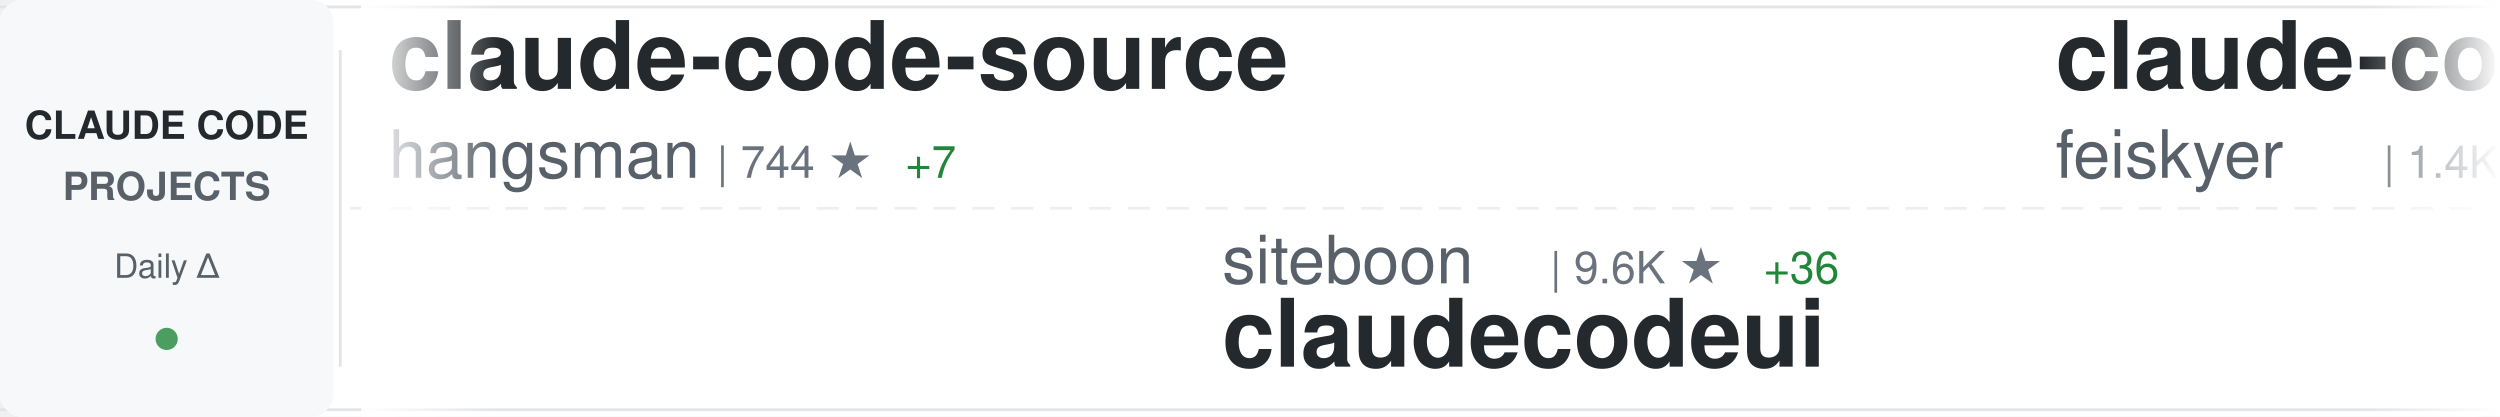
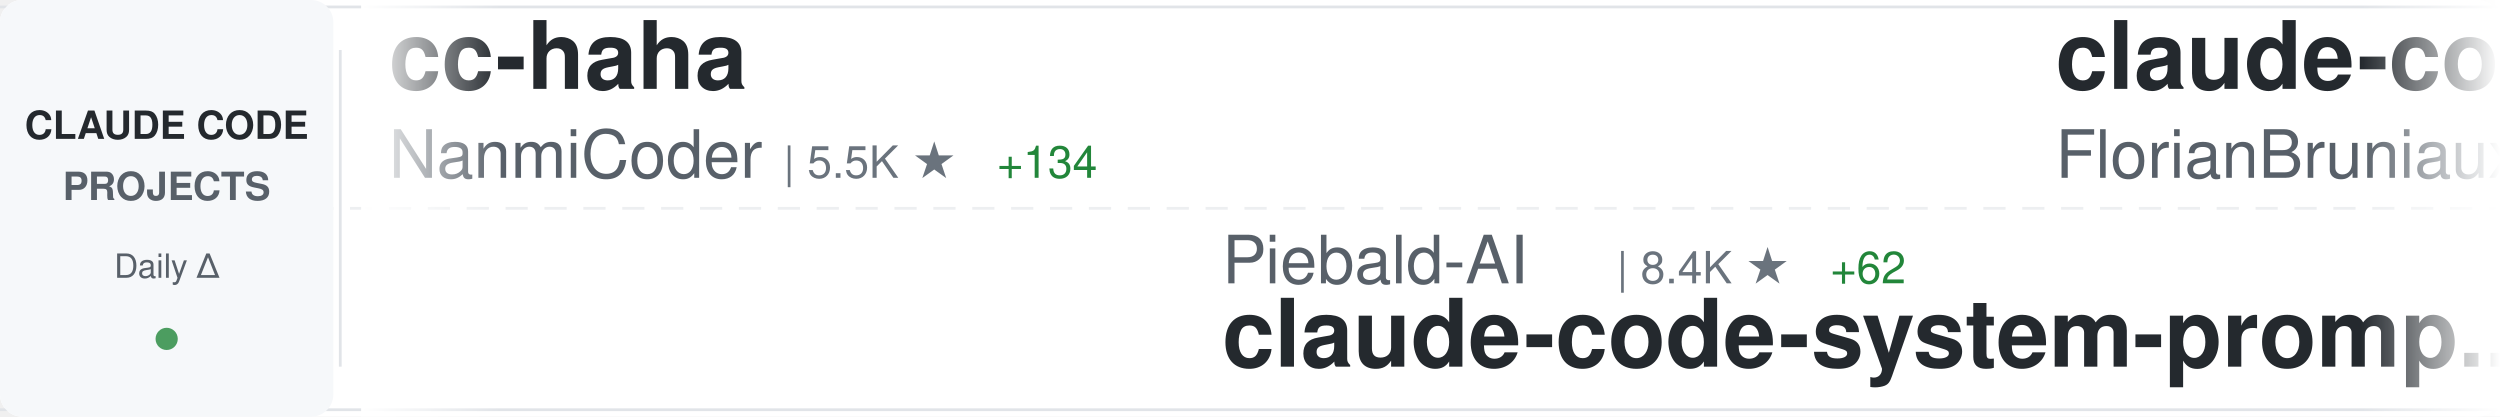
<svg xmlns="http://www.w3.org/2000/svg" width="900" height="150">
  <defs>
    <linearGradient id="awesomeLeftFade" x1="0%" y1="0%" x2="100%" y2="0%">
      <stop offset="0%" style="stop-color:#ffffff;stop-opacity:1" />
      <stop offset="100%" style="stop-color:#ffffff;stop-opacity:0" />
    </linearGradient>
    <linearGradient id="awesomeRightFade" x1="0%" y1="0%" x2="100%" y2="0%">
      <stop offset="0%" style="stop-color:#ffffff;stop-opacity:0" />
      <stop offset="100%" style="stop-color:#ffffff;stop-opacity:1" />
    </linearGradient>
  </defs>
  <rect width="900" height="150" fill="#ffffff" rx="8" />
  <rect x="0" y="2" width="900" height="1" fill="#e1e4e8" />
  <rect x="0" y="147" width="900" height="1" fill="#e1e4e8" />
  <line x1="0" y1="75" x2="900" y2="75" stroke="#e1e4e8" stroke-width="1" stroke-dasharray="8 6" opacity="0.6" />
  <rect x="0" y="0" width="120" height="150" fill="#f6f8fa" rx="8" />
  <text x="60" y="50" font-family="-apple-system, BlinkMacSystemFont, 'Segoe UI', Helvetica, Arial, sans-serif" font-size="14" font-weight="600" fill="#24292e" text-anchor="middle">CLAUDE CODE</text>
  <text x="60" y="72" font-family="-apple-system, BlinkMacSystemFont, 'Segoe UI', Helvetica, Arial, sans-serif" font-size="14" font-weight="600" fill="#586069" text-anchor="middle">PROJECTS</text>
  <text x="60" y="100" font-family="-apple-system, BlinkMacSystemFont, 'Segoe UI', Helvetica, Arial, sans-serif" font-size="12" font-weight="500" fill="#586069" text-anchor="middle">Daily Δ</text>
  <circle cx="60" cy="122" r="4" fill="#22863a" opacity="0.8" />
  <rect x="122" y="18" width="1" height="114" fill="#e1e4e8" />
  <clipPath id="awesomeTickerClip">
    <rect x="130" y="0" width="770" height="150" />
  </clipPath>
  <g clip-path="url(#awesomeTickerClip)">
    <g id="awesomeTickerItems">
      <animateTransform attributeName="transform" attributeType="XML" type="translate" from="0 0" to="-3000 0" dur="54s" repeatCount="indefinite" />
      <g transform="translate(0, 0)">
-         <text x="140" y="32" font-family="-apple-system, BlinkMacSystemFont, 'Segoe UI', Helvetica, Arial, sans-serif" font-size="34" font-weight="600" fill="#24292e">claude-code-source</text>
-         <text x="140" y="64" font-family="-apple-system, BlinkMacSystemFont, 'Segoe UI', Helvetica, Arial, sans-serif" font-size="24" font-weight="400" fill="#586069">hangsman</text>
-         <text x="258" y="64" font-family="-apple-system, BlinkMacSystemFont, 'Segoe UI', Helvetica, Arial, sans-serif" font-size="16" font-weight="500" fill="#6a737d">| 744 ★</text>
-         <text x="326" y="64" font-family="-apple-system, BlinkMacSystemFont, 'Segoe UI', Helvetica, Arial, sans-serif" font-size="16" font-weight="500" fill="#22863a"> +7</text>
+         <text x="140" y="32" font-family="-apple-system, BlinkMacSystemFont, 'Segoe UI', Helvetica, Arial, sans-serif" font-size="34" font-weight="600" fill="#24292e">cc-haha</text>
+         <text x="140" y="64" font-family="-apple-system, BlinkMacSystemFont, 'Segoe UI', Helvetica, Arial, sans-serif" font-size="24" font-weight="400" fill="#586069">NanmiCoder</text>
+         <text x="282" y="64" font-family="-apple-system, BlinkMacSystemFont, 'Segoe UI', Helvetica, Arial, sans-serif" font-size="16" font-weight="500" fill="#6a737d">| 5.5K ★</text>
+         <text x="359" y="64" font-family="-apple-system, BlinkMacSystemFont, 'Segoe UI', Helvetica, Arial, sans-serif" font-size="16" font-weight="500" fill="#22863a"> +134</text>
      </g>
      <g transform="translate(300, 0)">
-         <text x="140" y="102" font-family="-apple-system, BlinkMacSystemFont, 'Segoe UI', Helvetica, Arial, sans-serif" font-size="24" font-weight="400" fill="#586069">siteboon</text>
-         <text x="258" y="102" font-family="-apple-system, BlinkMacSystemFont, 'Segoe UI', Helvetica, Arial, sans-serif" font-size="16" font-weight="500" fill="#6a737d">| 9.6K ★</text>
-         <text x="335" y="102" font-family="-apple-system, BlinkMacSystemFont, 'Segoe UI', Helvetica, Arial, sans-serif" font-size="16" font-weight="500" fill="#22863a"> +36</text>
-         <text x="140" y="132" font-family="-apple-system, BlinkMacSystemFont, 'Segoe UI', Helvetica, Arial, sans-serif" font-size="34" font-weight="600" fill="#24292e">claudecodeui</text>
+         <text x="140" y="102" font-family="-apple-system, BlinkMacSystemFont, 'Segoe UI', Helvetica, Arial, sans-serif" font-size="24" font-weight="400" fill="#586069">Piebald-AI</text>
+         <text x="282" y="102" font-family="-apple-system, BlinkMacSystemFont, 'Segoe UI', Helvetica, Arial, sans-serif" font-size="16" font-weight="500" fill="#6a737d">| 8.4K ★</text>
+         <text x="359" y="102" font-family="-apple-system, BlinkMacSystemFont, 'Segoe UI', Helvetica, Arial, sans-serif" font-size="16" font-weight="500" fill="#22863a"> +62</text>
+         <text x="140" y="132" font-family="-apple-system, BlinkMacSystemFont, 'Segoe UI', Helvetica, Arial, sans-serif" font-size="34" font-weight="600" fill="#24292e">claude-code-system-promp...</text>
      </g>
      <g transform="translate(600, 0)">
-         <text x="140" y="32" font-family="-apple-system, BlinkMacSystemFont, 'Segoe UI', Helvetica, Arial, sans-serif" font-size="34" font-weight="600" fill="#24292e">claude-code-settings</text>
-         <text x="140" y="64" font-family="-apple-system, BlinkMacSystemFont, 'Segoe UI', Helvetica, Arial, sans-serif" font-size="24" font-weight="400" fill="#586069">feiskyer</text>
-         <text x="258" y="64" font-family="-apple-system, BlinkMacSystemFont, 'Segoe UI', Helvetica, Arial, sans-serif" font-size="16" font-weight="500" fill="#6a737d">| 1.4K ★</text>
-         <text x="335" y="64" font-family="-apple-system, BlinkMacSystemFont, 'Segoe UI', Helvetica, Arial, sans-serif" font-size="16" font-weight="500" fill="#22863a"> +2</text>
+         <text x="140" y="32" font-family="-apple-system, BlinkMacSystemFont, 'Segoe UI', Helvetica, Arial, sans-serif" font-size="34" font-weight="600" fill="#24292e">claude-code-ultimate-gui...</text>
+         <text x="140" y="64" font-family="-apple-system, BlinkMacSystemFont, 'Segoe UI', Helvetica, Arial, sans-serif" font-size="24" font-weight="400" fill="#586069">FlorianBruniaux</text>
+         <text x="342" y="64" font-family="-apple-system, BlinkMacSystemFont, 'Segoe UI', Helvetica, Arial, sans-serif" font-size="16" font-weight="500" fill="#6a737d">| 3.1K ★</text>
+         <text x="419" y="64" font-family="-apple-system, BlinkMacSystemFont, 'Segoe UI', Helvetica, Arial, sans-serif" font-size="16" font-weight="500" fill="#22863a"> +49</text>
      </g>
      <g transform="translate(900, 0)">
-         <text x="140" y="102" font-family="-apple-system, BlinkMacSystemFont, 'Segoe UI', Helvetica, Arial, sans-serif" font-size="24" font-weight="400" fill="#586069">Hyper66666</text>
-         <text x="282" y="102" font-family="-apple-system, BlinkMacSystemFont, 'Segoe UI', Helvetica, Arial, sans-serif" font-size="16" font-weight="500" fill="#6a737d">| 200 ★</text>
-         <text x="140" y="132" font-family="-apple-system, BlinkMacSystemFont, 'Segoe UI', Helvetica, Arial, sans-serif" font-size="34" font-weight="600" fill="#24292e">claude-code-sourcemap</text>
+         <text x="140" y="102" font-family="-apple-system, BlinkMacSystemFont, 'Segoe UI', Helvetica, Arial, sans-serif" font-size="24" font-weight="400" fill="#586069">affaan-m</text>
+         <text x="258" y="102" font-family="-apple-system, BlinkMacSystemFont, 'Segoe UI', Helvetica, Arial, sans-serif" font-size="16" font-weight="500" fill="#6a737d">| 145.7K ★</text>
+         <text x="353" y="102" font-family="-apple-system, BlinkMacSystemFont, 'Segoe UI', Helvetica, Arial, sans-serif" font-size="16" font-weight="500" fill="#22863a"> +2.1K</text>
+         <text x="140" y="132" font-family="-apple-system, BlinkMacSystemFont, 'Segoe UI', Helvetica, Arial, sans-serif" font-size="34" font-weight="600" fill="#24292e">everything-claude-code</text>
      </g>
      <g transform="translate(1200, 0)">
-         <text x="140" y="32" font-family="-apple-system, BlinkMacSystemFont, 'Segoe UI', Helvetica, Arial, sans-serif" font-size="34" font-weight="600" fill="#24292e">claude-code-rev</text>
-         <text x="140" y="64" font-family="-apple-system, BlinkMacSystemFont, 'Segoe UI', Helvetica, Arial, sans-serif" font-size="24" font-weight="400" fill="#586069">oboard</text>
-         <text x="234" y="64" font-family="-apple-system, BlinkMacSystemFont, 'Segoe UI', Helvetica, Arial, sans-serif" font-size="16" font-weight="500" fill="#6a737d">| 2.8K ★</text>
-         <text x="311" y="64" font-family="-apple-system, BlinkMacSystemFont, 'Segoe UI', Helvetica, Arial, sans-serif" font-size="16" font-weight="500" fill="#22863a"> +30</text>
+         <text x="140" y="32" font-family="-apple-system, BlinkMacSystemFont, 'Segoe UI', Helvetica, Arial, sans-serif" font-size="34" font-weight="600" fill="#24292e">awesome-claude-code-suba...</text>
+         <text x="140" y="64" font-family="-apple-system, BlinkMacSystemFont, 'Segoe UI', Helvetica, Arial, sans-serif" font-size="24" font-weight="400" fill="#586069">VoltAgent</text>
+         <text x="270" y="64" font-family="-apple-system, BlinkMacSystemFont, 'Segoe UI', Helvetica, Arial, sans-serif" font-size="16" font-weight="500" fill="#6a737d">| 16.7K ★</text>
+         <text x="356" y="64" font-family="-apple-system, BlinkMacSystemFont, 'Segoe UI', Helvetica, Arial, sans-serif" font-size="16" font-weight="500" fill="#22863a"> +118</text>
      </g>
      <g transform="translate(1500, 0)">
-         <text x="140" y="102" font-family="-apple-system, BlinkMacSystemFont, 'Segoe UI', Helvetica, Arial, sans-serif" font-size="24" font-weight="400" fill="#586069">pedrohcgs</text>
-         <text x="270" y="102" font-family="-apple-system, BlinkMacSystemFont, 'Segoe UI', Helvetica, Arial, sans-serif" font-size="16" font-weight="500" fill="#6a737d">| 857 ★</text>
-         <text x="338" y="102" font-family="-apple-system, BlinkMacSystemFont, 'Segoe UI', Helvetica, Arial, sans-serif" font-size="16" font-weight="500" fill="#22863a"> +6</text>
-         <text x="140" y="132" font-family="-apple-system, BlinkMacSystemFont, 'Segoe UI', Helvetica, Arial, sans-serif" font-size="34" font-weight="600" fill="#24292e">claude-code-my-workflow</text>
+         <text x="140" y="102" font-family="-apple-system, BlinkMacSystemFont, 'Segoe UI', Helvetica, Arial, sans-serif" font-size="24" font-weight="400" fill="#586069">disler</text>
+         <text x="234" y="102" font-family="-apple-system, BlinkMacSystemFont, 'Segoe UI', Helvetica, Arial, sans-serif" font-size="16" font-weight="500" fill="#6a737d">| 3.5K ★</text>
+         <text x="311" y="102" font-family="-apple-system, BlinkMacSystemFont, 'Segoe UI', Helvetica, Arial, sans-serif" font-size="16" font-weight="500" fill="#22863a"> +5</text>
+         <text x="140" y="132" font-family="-apple-system, BlinkMacSystemFont, 'Segoe UI', Helvetica, Arial, sans-serif" font-size="34" font-weight="600" fill="#24292e">claude-code-hooks-master...</text>
      </g>
      <g transform="translate(1800, 0)">
-         <text x="140" y="32" font-family="-apple-system, BlinkMacSystemFont, 'Segoe UI', Helvetica, Arial, sans-serif" font-size="34" font-weight="600" fill="#24292e">claude-code-proxy</text>
-         <text x="140" y="64" font-family="-apple-system, BlinkMacSystemFont, 'Segoe UI', Helvetica, Arial, sans-serif" font-size="24" font-weight="400" fill="#586069">fuergaosi233</text>
-         <text x="306" y="64" font-family="-apple-system, BlinkMacSystemFont, 'Segoe UI', Helvetica, Arial, sans-serif" font-size="16" font-weight="500" fill="#6a737d">| 2.4K ★</text>
-         <text x="383" y="64" font-family="-apple-system, BlinkMacSystemFont, 'Segoe UI', Helvetica, Arial, sans-serif" font-size="16" font-weight="500" fill="#22863a"> +10</text>
+         <text x="140" y="32" font-family="-apple-system, BlinkMacSystemFont, 'Segoe UI', Helvetica, Arial, sans-serif" font-size="34" font-weight="600" fill="#24292e">ClaudeCode</text>
+         <text x="140" y="64" font-family="-apple-system, BlinkMacSystemFont, 'Segoe UI', Helvetica, Arial, sans-serif" font-size="24" font-weight="400" fill="#586069">guanshan</text>
+         <text x="258" y="64" font-family="-apple-system, BlinkMacSystemFont, 'Segoe UI', Helvetica, Arial, sans-serif" font-size="16" font-weight="500" fill="#6a737d">| 54 ★</text>
+         <text x="317" y="64" font-family="-apple-system, BlinkMacSystemFont, 'Segoe UI', Helvetica, Arial, sans-serif" font-size="16" font-weight="500" fill="#22863a"> +1</text>
      </g>
      <g transform="translate(2100, 0)">
-         <text x="140" y="102" font-family="-apple-system, BlinkMacSystemFont, 'Segoe UI', Helvetica, Arial, sans-serif" font-size="24" font-weight="400" fill="#586069">ChinaSiro</text>
-         <text x="270" y="102" font-family="-apple-system, BlinkMacSystemFont, 'Segoe UI', Helvetica, Arial, sans-serif" font-size="16" font-weight="500" fill="#6a737d">| 8.6K ★</text>
-         <text x="347" y="102" font-family="-apple-system, BlinkMacSystemFont, 'Segoe UI', Helvetica, Arial, sans-serif" font-size="16" font-weight="500" fill="#22863a"> +71</text>
-         <text x="140" y="132" font-family="-apple-system, BlinkMacSystemFont, 'Segoe UI', Helvetica, Arial, sans-serif" font-size="34" font-weight="600" fill="#24292e">claude-code-sourcemap</text>
+         <text x="140" y="102" font-family="-apple-system, BlinkMacSystemFont, 'Segoe UI', Helvetica, Arial, sans-serif" font-size="24" font-weight="400" fill="#586069">bfly123</text>
+         <text x="246" y="102" font-family="-apple-system, BlinkMacSystemFont, 'Segoe UI', Helvetica, Arial, sans-serif" font-size="16" font-weight="500" fill="#6a737d">| 2.1K ★</text>
+         <text x="323" y="102" font-family="-apple-system, BlinkMacSystemFont, 'Segoe UI', Helvetica, Arial, sans-serif" font-size="16" font-weight="500" fill="#22863a"> +22</text>
+         <text x="140" y="132" font-family="-apple-system, BlinkMacSystemFont, 'Segoe UI', Helvetica, Arial, sans-serif" font-size="34" font-weight="600" fill="#24292e">claude_code_bridge</text>
      </g>
      <g transform="translate(2400, 0)">
-         <text x="140" y="32" font-family="-apple-system, BlinkMacSystemFont, 'Segoe UI', Helvetica, Arial, sans-serif" font-size="34" font-weight="600" fill="#24292e">claude-code-templates</text>
-         <text x="140" y="64" font-family="-apple-system, BlinkMacSystemFont, 'Segoe UI', Helvetica, Arial, sans-serif" font-size="24" font-weight="400" fill="#586069">davila7</text>
-         <text x="246" y="64" font-family="-apple-system, BlinkMacSystemFont, 'Segoe UI', Helvetica, Arial, sans-serif" font-size="16" font-weight="500" fill="#6a737d">| 24.3K ★</text>
-         <text x="332" y="64" font-family="-apple-system, BlinkMacSystemFont, 'Segoe UI', Helvetica, Arial, sans-serif" font-size="16" font-weight="500" fill="#22863a"> +52</text>
+         <text x="140" y="32" font-family="-apple-system, BlinkMacSystemFont, 'Segoe UI', Helvetica, Arial, sans-serif" font-size="34" font-weight="600" fill="#24292e">agents</text>
+         <text x="140" y="64" font-family="-apple-system, BlinkMacSystemFont, 'Segoe UI', Helvetica, Arial, sans-serif" font-size="24" font-weight="400" fill="#586069">wshobson</text>
+         <text x="258" y="64" font-family="-apple-system, BlinkMacSystemFont, 'Segoe UI', Helvetica, Arial, sans-serif" font-size="16" font-weight="500" fill="#6a737d">| 33.2K ★</text>
+         <text x="344" y="64" font-family="-apple-system, BlinkMacSystemFont, 'Segoe UI', Helvetica, Arial, sans-serif" font-size="16" font-weight="500" fill="#22863a"> +58</text>
      </g>
      <g transform="translate(2700, 0)">
-         <text x="140" y="102" font-family="-apple-system, BlinkMacSystemFont, 'Segoe UI', Helvetica, Arial, sans-serif" font-size="24" font-weight="400" fill="#586069">KimYx0207</text>
-         <text x="270" y="102" font-family="-apple-system, BlinkMacSystemFont, 'Segoe UI', Helvetica, Arial, sans-serif" font-size="16" font-weight="500" fill="#6a737d">| 3.1K ★</text>
-         <text x="347" y="102" font-family="-apple-system, BlinkMacSystemFont, 'Segoe UI', Helvetica, Arial, sans-serif" font-size="16" font-weight="500" fill="#22863a"> +39</text>
-         <text x="140" y="132" font-family="-apple-system, BlinkMacSystemFont, 'Segoe UI', Helvetica, Arial, sans-serif" font-size="34" font-weight="600" fill="#24292e">Claude-Code-x-OpenClaw-G...</text>
+         <text x="140" y="102" font-family="-apple-system, BlinkMacSystemFont, 'Segoe UI', Helvetica, Arial, sans-serif" font-size="24" font-weight="400" fill="#586069">AprilNEA</text>
+         <text x="258" y="102" font-family="-apple-system, BlinkMacSystemFont, 'Segoe UI', Helvetica, Arial, sans-serif" font-size="16" font-weight="500" fill="#6a737d">| 367 ★</text>
+         <text x="326" y="102" font-family="-apple-system, BlinkMacSystemFont, 'Segoe UI', Helvetica, Arial, sans-serif" font-size="16" font-weight="500" fill="#22863a"> +5</text>
+         <text x="140" y="132" font-family="-apple-system, BlinkMacSystemFont, 'Segoe UI', Helvetica, Arial, sans-serif" font-size="34" font-weight="600" fill="#24292e">claude-code-source</text>
      </g>
      <g transform="translate(3000, 0)">
-         <text x="140" y="32" font-family="-apple-system, BlinkMacSystemFont, 'Segoe UI', Helvetica, Arial, sans-serif" font-size="34" font-weight="600" fill="#24292e">claude-code-source</text>
-         <text x="140" y="64" font-family="-apple-system, BlinkMacSystemFont, 'Segoe UI', Helvetica, Arial, sans-serif" font-size="24" font-weight="400" fill="#586069">hangsman</text>
-         <text x="258" y="64" font-family="-apple-system, BlinkMacSystemFont, 'Segoe UI', Helvetica, Arial, sans-serif" font-size="16" font-weight="500" fill="#6a737d">| 744 ★</text>
-         <text x="326" y="64" font-family="-apple-system, BlinkMacSystemFont, 'Segoe UI', Helvetica, Arial, sans-serif" font-size="16" font-weight="500" fill="#22863a"> +7</text>
+         <text x="140" y="32" font-family="-apple-system, BlinkMacSystemFont, 'Segoe UI', Helvetica, Arial, sans-serif" font-size="34" font-weight="600" fill="#24292e">cc-haha</text>
+         <text x="140" y="64" font-family="-apple-system, BlinkMacSystemFont, 'Segoe UI', Helvetica, Arial, sans-serif" font-size="24" font-weight="400" fill="#586069">NanmiCoder</text>
+         <text x="282" y="64" font-family="-apple-system, BlinkMacSystemFont, 'Segoe UI', Helvetica, Arial, sans-serif" font-size="16" font-weight="500" fill="#6a737d">| 5.5K ★</text>
+         <text x="359" y="64" font-family="-apple-system, BlinkMacSystemFont, 'Segoe UI', Helvetica, Arial, sans-serif" font-size="16" font-weight="500" fill="#22863a"> +134</text>
      </g>
      <g transform="translate(3300, 0)">
-         <text x="140" y="102" font-family="-apple-system, BlinkMacSystemFont, 'Segoe UI', Helvetica, Arial, sans-serif" font-size="24" font-weight="400" fill="#586069">siteboon</text>
-         <text x="258" y="102" font-family="-apple-system, BlinkMacSystemFont, 'Segoe UI', Helvetica, Arial, sans-serif" font-size="16" font-weight="500" fill="#6a737d">| 9.6K ★</text>
-         <text x="335" y="102" font-family="-apple-system, BlinkMacSystemFont, 'Segoe UI', Helvetica, Arial, sans-serif" font-size="16" font-weight="500" fill="#22863a"> +36</text>
-         <text x="140" y="132" font-family="-apple-system, BlinkMacSystemFont, 'Segoe UI', Helvetica, Arial, sans-serif" font-size="34" font-weight="600" fill="#24292e">claudecodeui</text>
+         <text x="140" y="102" font-family="-apple-system, BlinkMacSystemFont, 'Segoe UI', Helvetica, Arial, sans-serif" font-size="24" font-weight="400" fill="#586069">Piebald-AI</text>
+         <text x="282" y="102" font-family="-apple-system, BlinkMacSystemFont, 'Segoe UI', Helvetica, Arial, sans-serif" font-size="16" font-weight="500" fill="#6a737d">| 8.4K ★</text>
+         <text x="359" y="102" font-family="-apple-system, BlinkMacSystemFont, 'Segoe UI', Helvetica, Arial, sans-serif" font-size="16" font-weight="500" fill="#22863a"> +62</text>
+         <text x="140" y="132" font-family="-apple-system, BlinkMacSystemFont, 'Segoe UI', Helvetica, Arial, sans-serif" font-size="34" font-weight="600" fill="#24292e">claude-code-system-promp...</text>
      </g>
      <g transform="translate(3600, 0)">
-         <text x="140" y="32" font-family="-apple-system, BlinkMacSystemFont, 'Segoe UI', Helvetica, Arial, sans-serif" font-size="34" font-weight="600" fill="#24292e">claude-code-settings</text>
-         <text x="140" y="64" font-family="-apple-system, BlinkMacSystemFont, 'Segoe UI', Helvetica, Arial, sans-serif" font-size="24" font-weight="400" fill="#586069">feiskyer</text>
-         <text x="258" y="64" font-family="-apple-system, BlinkMacSystemFont, 'Segoe UI', Helvetica, Arial, sans-serif" font-size="16" font-weight="500" fill="#6a737d">| 1.4K ★</text>
-         <text x="335" y="64" font-family="-apple-system, BlinkMacSystemFont, 'Segoe UI', Helvetica, Arial, sans-serif" font-size="16" font-weight="500" fill="#22863a"> +2</text>
+         <text x="140" y="32" font-family="-apple-system, BlinkMacSystemFont, 'Segoe UI', Helvetica, Arial, sans-serif" font-size="34" font-weight="600" fill="#24292e">claude-code-ultimate-gui...</text>
+         <text x="140" y="64" font-family="-apple-system, BlinkMacSystemFont, 'Segoe UI', Helvetica, Arial, sans-serif" font-size="24" font-weight="400" fill="#586069">FlorianBruniaux</text>
+         <text x="342" y="64" font-family="-apple-system, BlinkMacSystemFont, 'Segoe UI', Helvetica, Arial, sans-serif" font-size="16" font-weight="500" fill="#6a737d">| 3.1K ★</text>
+         <text x="419" y="64" font-family="-apple-system, BlinkMacSystemFont, 'Segoe UI', Helvetica, Arial, sans-serif" font-size="16" font-weight="500" fill="#22863a"> +49</text>
      </g>
      <g transform="translate(3900, 0)">
-         <text x="140" y="102" font-family="-apple-system, BlinkMacSystemFont, 'Segoe UI', Helvetica, Arial, sans-serif" font-size="24" font-weight="400" fill="#586069">Hyper66666</text>
-         <text x="282" y="102" font-family="-apple-system, BlinkMacSystemFont, 'Segoe UI', Helvetica, Arial, sans-serif" font-size="16" font-weight="500" fill="#6a737d">| 200 ★</text>
-         <text x="140" y="132" font-family="-apple-system, BlinkMacSystemFont, 'Segoe UI', Helvetica, Arial, sans-serif" font-size="34" font-weight="600" fill="#24292e">claude-code-sourcemap</text>
+         <text x="140" y="102" font-family="-apple-system, BlinkMacSystemFont, 'Segoe UI', Helvetica, Arial, sans-serif" font-size="24" font-weight="400" fill="#586069">affaan-m</text>
+         <text x="258" y="102" font-family="-apple-system, BlinkMacSystemFont, 'Segoe UI', Helvetica, Arial, sans-serif" font-size="16" font-weight="500" fill="#6a737d">| 145.7K ★</text>
+         <text x="353" y="102" font-family="-apple-system, BlinkMacSystemFont, 'Segoe UI', Helvetica, Arial, sans-serif" font-size="16" font-weight="500" fill="#22863a"> +2.1K</text>
+         <text x="140" y="132" font-family="-apple-system, BlinkMacSystemFont, 'Segoe UI', Helvetica, Arial, sans-serif" font-size="34" font-weight="600" fill="#24292e">everything-claude-code</text>
      </g>
    </g>
  </g>
  <rect x="130" y="0" width="50" height="150" fill="url(#awesomeLeftFade)" />
  <rect x="850" y="0" width="50" height="150" fill="url(#awesomeRightFade)" />
</svg>
